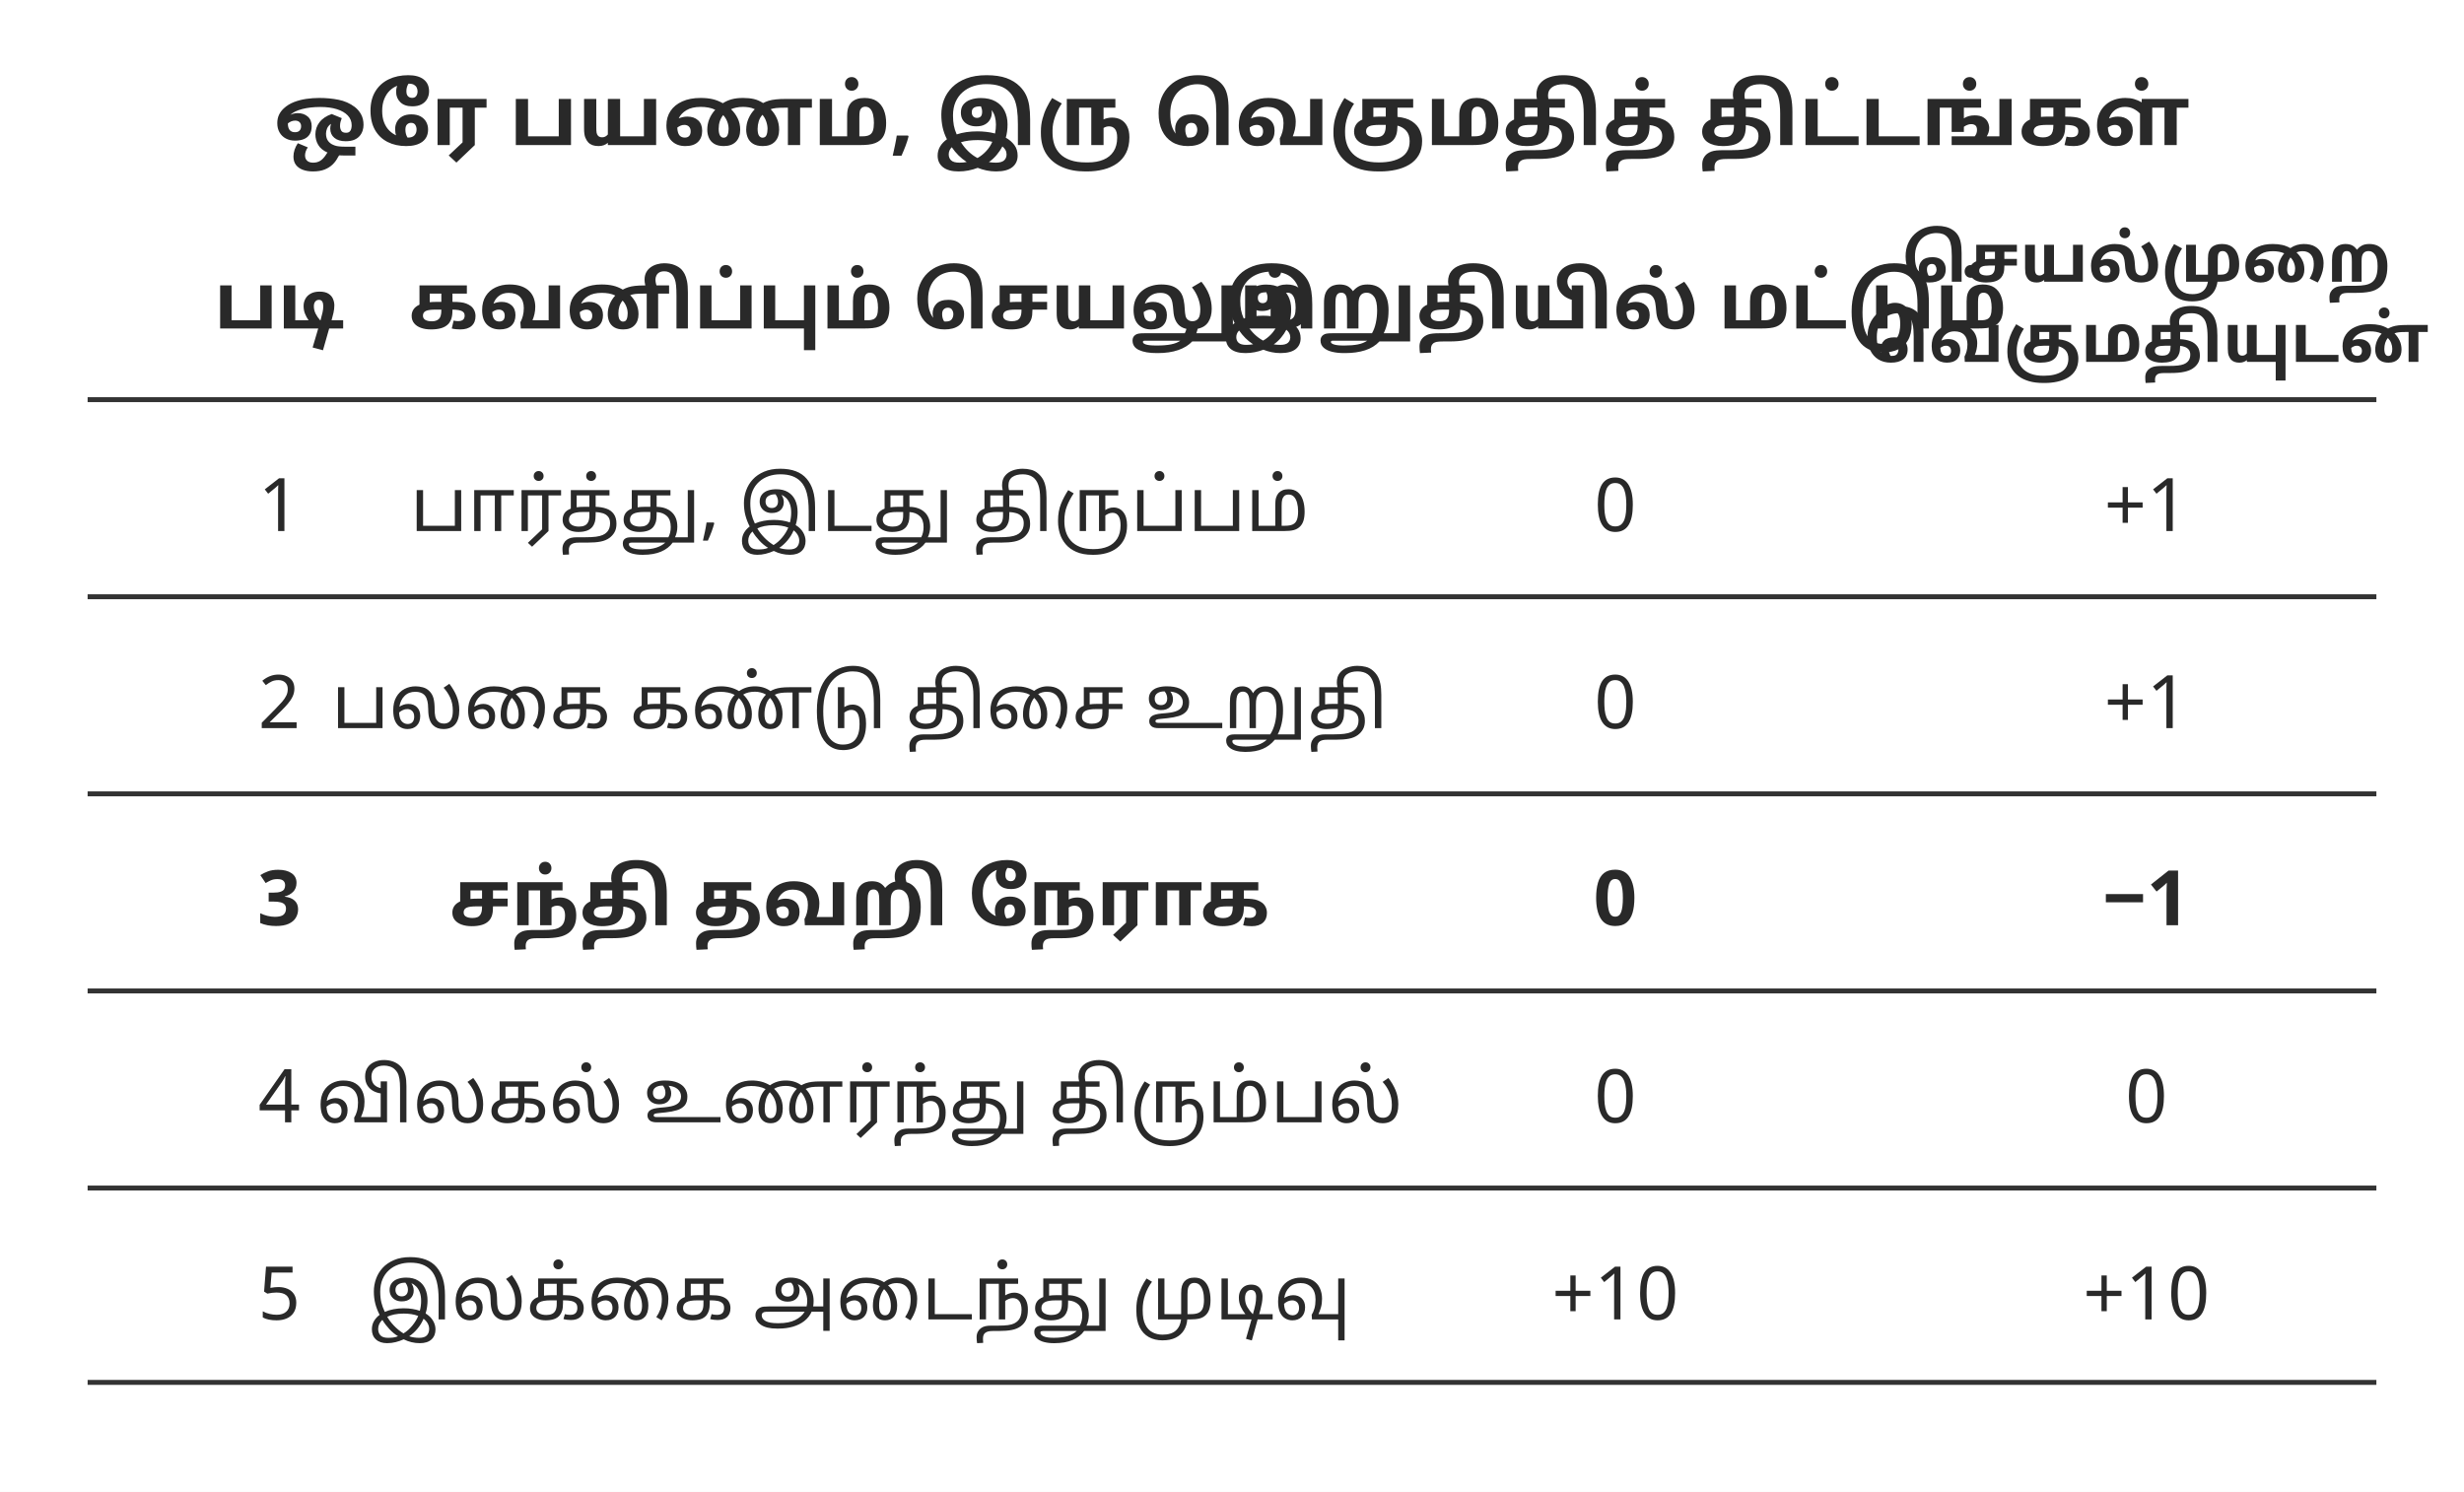
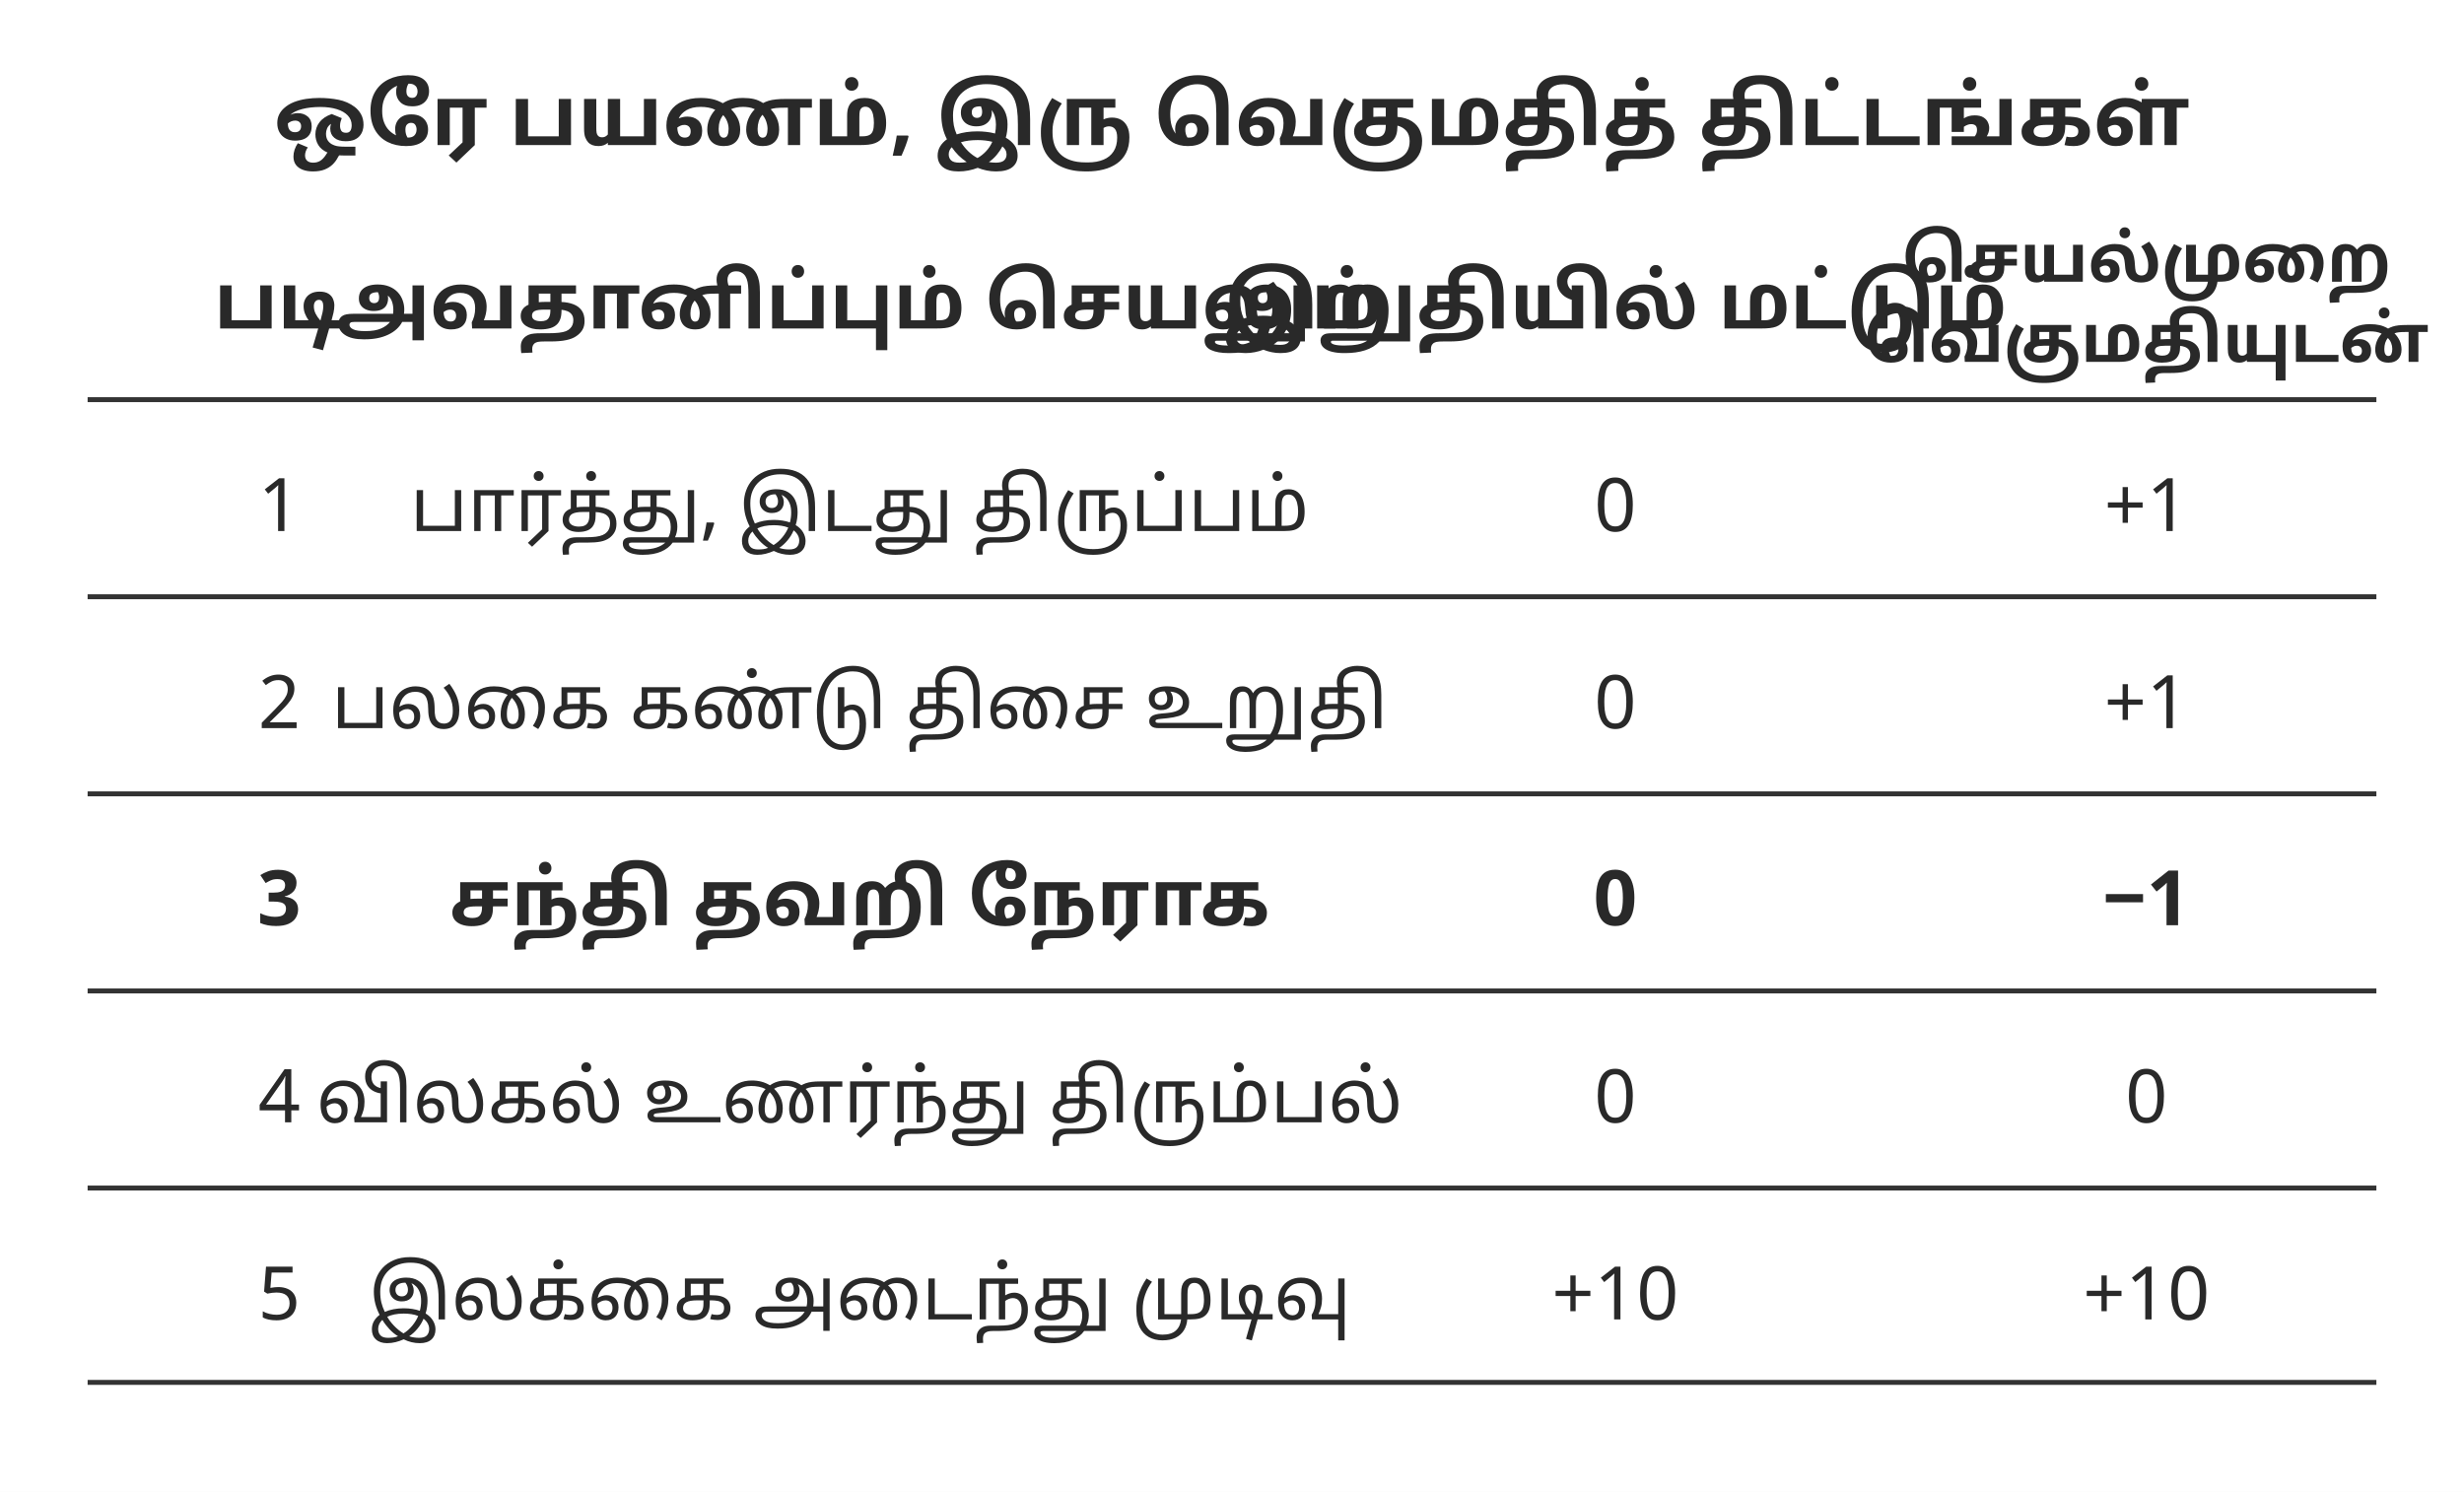
<svg xmlns="http://www.w3.org/2000/svg" width="106.000mm" height="64.189mm" viewBox="0 0 900 545" role="img" aria-labelledby="title desc">
  <defs>
    <marker id="arrow" viewBox="0 0 10 10" refX="9" refY="5" markerWidth="7" markerHeight="7" orient="auto-start-reverse">
      <path d="M0 0 L10 5 L0 10 Z" fill="#333333" />
    </marker>
  </defs>
  <rect width="900" height="545" fill="#ffffff" y="0" />
  <text x="450" y="53" text-anchor="middle" font-family="&quot;Noto Sans Tamil&quot;, &quot;Noto Serif Tamil&quot;, &quot;Tamil Sangam MN&quot;, sans-serif" font-size="30.0" font-weight="700" fill="#292929">ஒரே பயணம், இரு வெகுமதித் திட்டங்கள்</text>
  <text x="102" y="120" text-anchor="middle" font-family="&quot;Noto Sans Tamil&quot;, &quot;Noto Serif Tamil&quot;, &quot;Tamil Sangam MN&quot;, sans-serif" font-size="28.0" font-weight="700" fill="#292929">படி</text>
-   <text x="314" y="120" text-anchor="middle" font-family="&quot;Noto Sans Tamil&quot;, &quot;Noto Serif Tamil&quot;, &quot;Tamil Sangam MN&quot;, sans-serif" font-size="28.0" font-weight="700" fill="#292929">கவனிப்பும் செயலும்</text>
+   <text x="314" y="120" text-anchor="middle" font-family="&quot;Noto Sans Tamil&quot;, &quot;Noto Serif Tamil&quot;, &quot;Tamil Sangam MN&quot;, sans-serif" font-size="28.0" font-weight="700" fill="#292929">அவதானிப்பும் செயலும்</text>
  <text x="590" y="120" text-anchor="middle" font-family="&quot;Noto Sans Tamil&quot;, &quot;Noto Serif Tamil&quot;, &quot;Tamil Sangam MN&quot;, sans-serif" font-size="28.0" font-weight="700" fill="#292929">இறுதியில் மட்டும்</text>
  <text x="784" y="102.92" text-anchor="middle" font-family="&quot;Noto Sans Tamil&quot;, &quot;Noto Serif Tamil&quot;, &quot;Tamil Sangam MN&quot;, sans-serif" font-size="24.0" font-weight="700" fill="#292929">செயல்முறை</text>
  <text x="784" y="132.2" text-anchor="middle" font-family="&quot;Noto Sans Tamil&quot;, &quot;Noto Serif Tamil&quot;, &quot;Tamil Sangam MN&quot;, sans-serif" font-size="24.0" font-weight="700" fill="#292929">வெகுமதியுடன்</text>
  <path d="M32 146 L868 146" fill="none" stroke="#333333" stroke-width="1.8" />
  <text x="102" y="194" text-anchor="middle" font-family="&quot;Noto Sans Tamil&quot;, &quot;Noto Serif Tamil&quot;, &quot;Tamil Sangam MN&quot;, sans-serif" font-size="27.0" font-weight="400" fill="#292929">1</text>
  <text x="314" y="194" text-anchor="middle" font-family="&quot;Noto Sans Tamil&quot;, &quot;Noto Serif Tamil&quot;, &quot;Tamil Sangam MN&quot;, sans-serif" font-size="27.0" font-weight="400" fill="#292929">பார்த்து, இடது திருப்பம்</text>
  <text x="590" y="194" text-anchor="middle" font-family="&quot;Noto Sans Tamil&quot;, &quot;Noto Serif Tamil&quot;, &quot;Tamil Sangam MN&quot;, sans-serif" font-size="27.0" font-weight="400" fill="#292929">0</text>
  <text x="784" y="194" text-anchor="middle" font-family="&quot;Noto Sans Tamil&quot;, &quot;Noto Serif Tamil&quot;, &quot;Tamil Sangam MN&quot;, sans-serif" font-size="27.0" font-weight="400" fill="#292929">+1</text>
  <path d="M32 218 L868 218" fill="none" stroke="#333333" stroke-width="1.8" />
  <text x="102" y="266" text-anchor="middle" font-family="&quot;Noto Sans Tamil&quot;, &quot;Noto Serif Tamil&quot;, &quot;Tamil Sangam MN&quot;, sans-serif" font-size="27.0" font-weight="400" fill="#292929">2</text>
  <text x="314" y="266" text-anchor="middle" font-family="&quot;Noto Sans Tamil&quot;, &quot;Noto Serif Tamil&quot;, &quot;Tamil Sangam MN&quot;, sans-serif" font-size="27.0" font-weight="400" fill="#292929">பலகை கண்டு திசை உறுதி</text>
  <text x="590" y="266" text-anchor="middle" font-family="&quot;Noto Sans Tamil&quot;, &quot;Noto Serif Tamil&quot;, &quot;Tamil Sangam MN&quot;, sans-serif" font-size="27.0" font-weight="400" fill="#292929">0</text>
  <text x="784" y="266" text-anchor="middle" font-family="&quot;Noto Sans Tamil&quot;, &quot;Noto Serif Tamil&quot;, &quot;Tamil Sangam MN&quot;, sans-serif" font-size="27.0" font-weight="400" fill="#292929">+1</text>
  <path d="M32 290 L868 290" fill="none" stroke="#333333" stroke-width="1.8" />
  <text x="102" y="338" text-anchor="middle" font-family="&quot;Noto Sans Tamil&quot;, &quot;Noto Serif Tamil&quot;, &quot;Tamil Sangam MN&quot;, sans-serif" font-size="28.0" font-weight="700" fill="#292929">3</text>
  <text x="314" y="338" text-anchor="middle" font-family="&quot;Noto Sans Tamil&quot;, &quot;Noto Serif Tamil&quot;, &quot;Tamil Sangam MN&quot;, sans-serif" font-size="28.0" font-weight="700" fill="#292929">சந்தி தவறி நேராக</text>
  <text x="590" y="338" text-anchor="middle" font-family="&quot;Noto Sans Tamil&quot;, &quot;Noto Serif Tamil&quot;, &quot;Tamil Sangam MN&quot;, sans-serif" font-size="28.0" font-weight="700" fill="#292929">0</text>
  <text x="784" y="338" text-anchor="middle" font-family="&quot;Noto Sans Tamil&quot;, &quot;Noto Serif Tamil&quot;, &quot;Tamil Sangam MN&quot;, sans-serif" font-size="28.0" font-weight="700" fill="#292929">−1</text>
  <path d="M32 362 L868 362" fill="none" stroke="#333333" stroke-width="1.8" />
  <text x="102" y="410" text-anchor="middle" font-family="&quot;Noto Sans Tamil&quot;, &quot;Noto Serif Tamil&quot;, &quot;Tamil Sangam MN&quot;, sans-serif" font-size="27.0" font-weight="400" fill="#292929">4</text>
  <text x="314" y="410" text-anchor="middle" font-family="&quot;Noto Sans Tamil&quot;, &quot;Noto Serif Tamil&quot;, &quot;Tamil Sangam MN&quot;, sans-serif" font-size="27.0" font-weight="400" fill="#292929">விலகல் உணர்ந்து திரும்பல்</text>
  <text x="590" y="410" text-anchor="middle" font-family="&quot;Noto Sans Tamil&quot;, &quot;Noto Serif Tamil&quot;, &quot;Tamil Sangam MN&quot;, sans-serif" font-size="27.0" font-weight="400" fill="#292929">0</text>
  <text x="784" y="410" text-anchor="middle" font-family="&quot;Noto Sans Tamil&quot;, &quot;Noto Serif Tamil&quot;, &quot;Tamil Sangam MN&quot;, sans-serif" font-size="27.0" font-weight="400" fill="#292929">0</text>
  <path d="M32 434 L868 434" fill="none" stroke="#333333" stroke-width="1.8" />
  <text x="102" y="482" text-anchor="middle" font-family="&quot;Noto Sans Tamil&quot;, &quot;Noto Serif Tamil&quot;, &quot;Tamil Sangam MN&quot;, sans-serif" font-size="27.0" font-weight="400" fill="#292929">5</text>
  <text x="314" y="482" text-anchor="middle" font-family="&quot;Noto Sans Tamil&quot;, &quot;Noto Serif Tamil&quot;, &quot;Tamil Sangam MN&quot;, sans-serif" font-size="27.0" font-weight="400" fill="#292929">இலக்கை அடைந்து முடிவு</text>
  <text x="590" y="482" text-anchor="middle" font-family="&quot;Noto Sans Tamil&quot;, &quot;Noto Serif Tamil&quot;, &quot;Tamil Sangam MN&quot;, sans-serif" font-size="27.0" font-weight="400" fill="#292929">+10</text>
  <text x="784" y="482" text-anchor="middle" font-family="&quot;Noto Sans Tamil&quot;, &quot;Noto Serif Tamil&quot;, &quot;Tamil Sangam MN&quot;, sans-serif" font-size="27.0" font-weight="400" fill="#292929">+10</text>
  <path d="M32 505 L868 505" fill="none" stroke="#333333" stroke-width="1.8" />
  <defs />
</svg>
